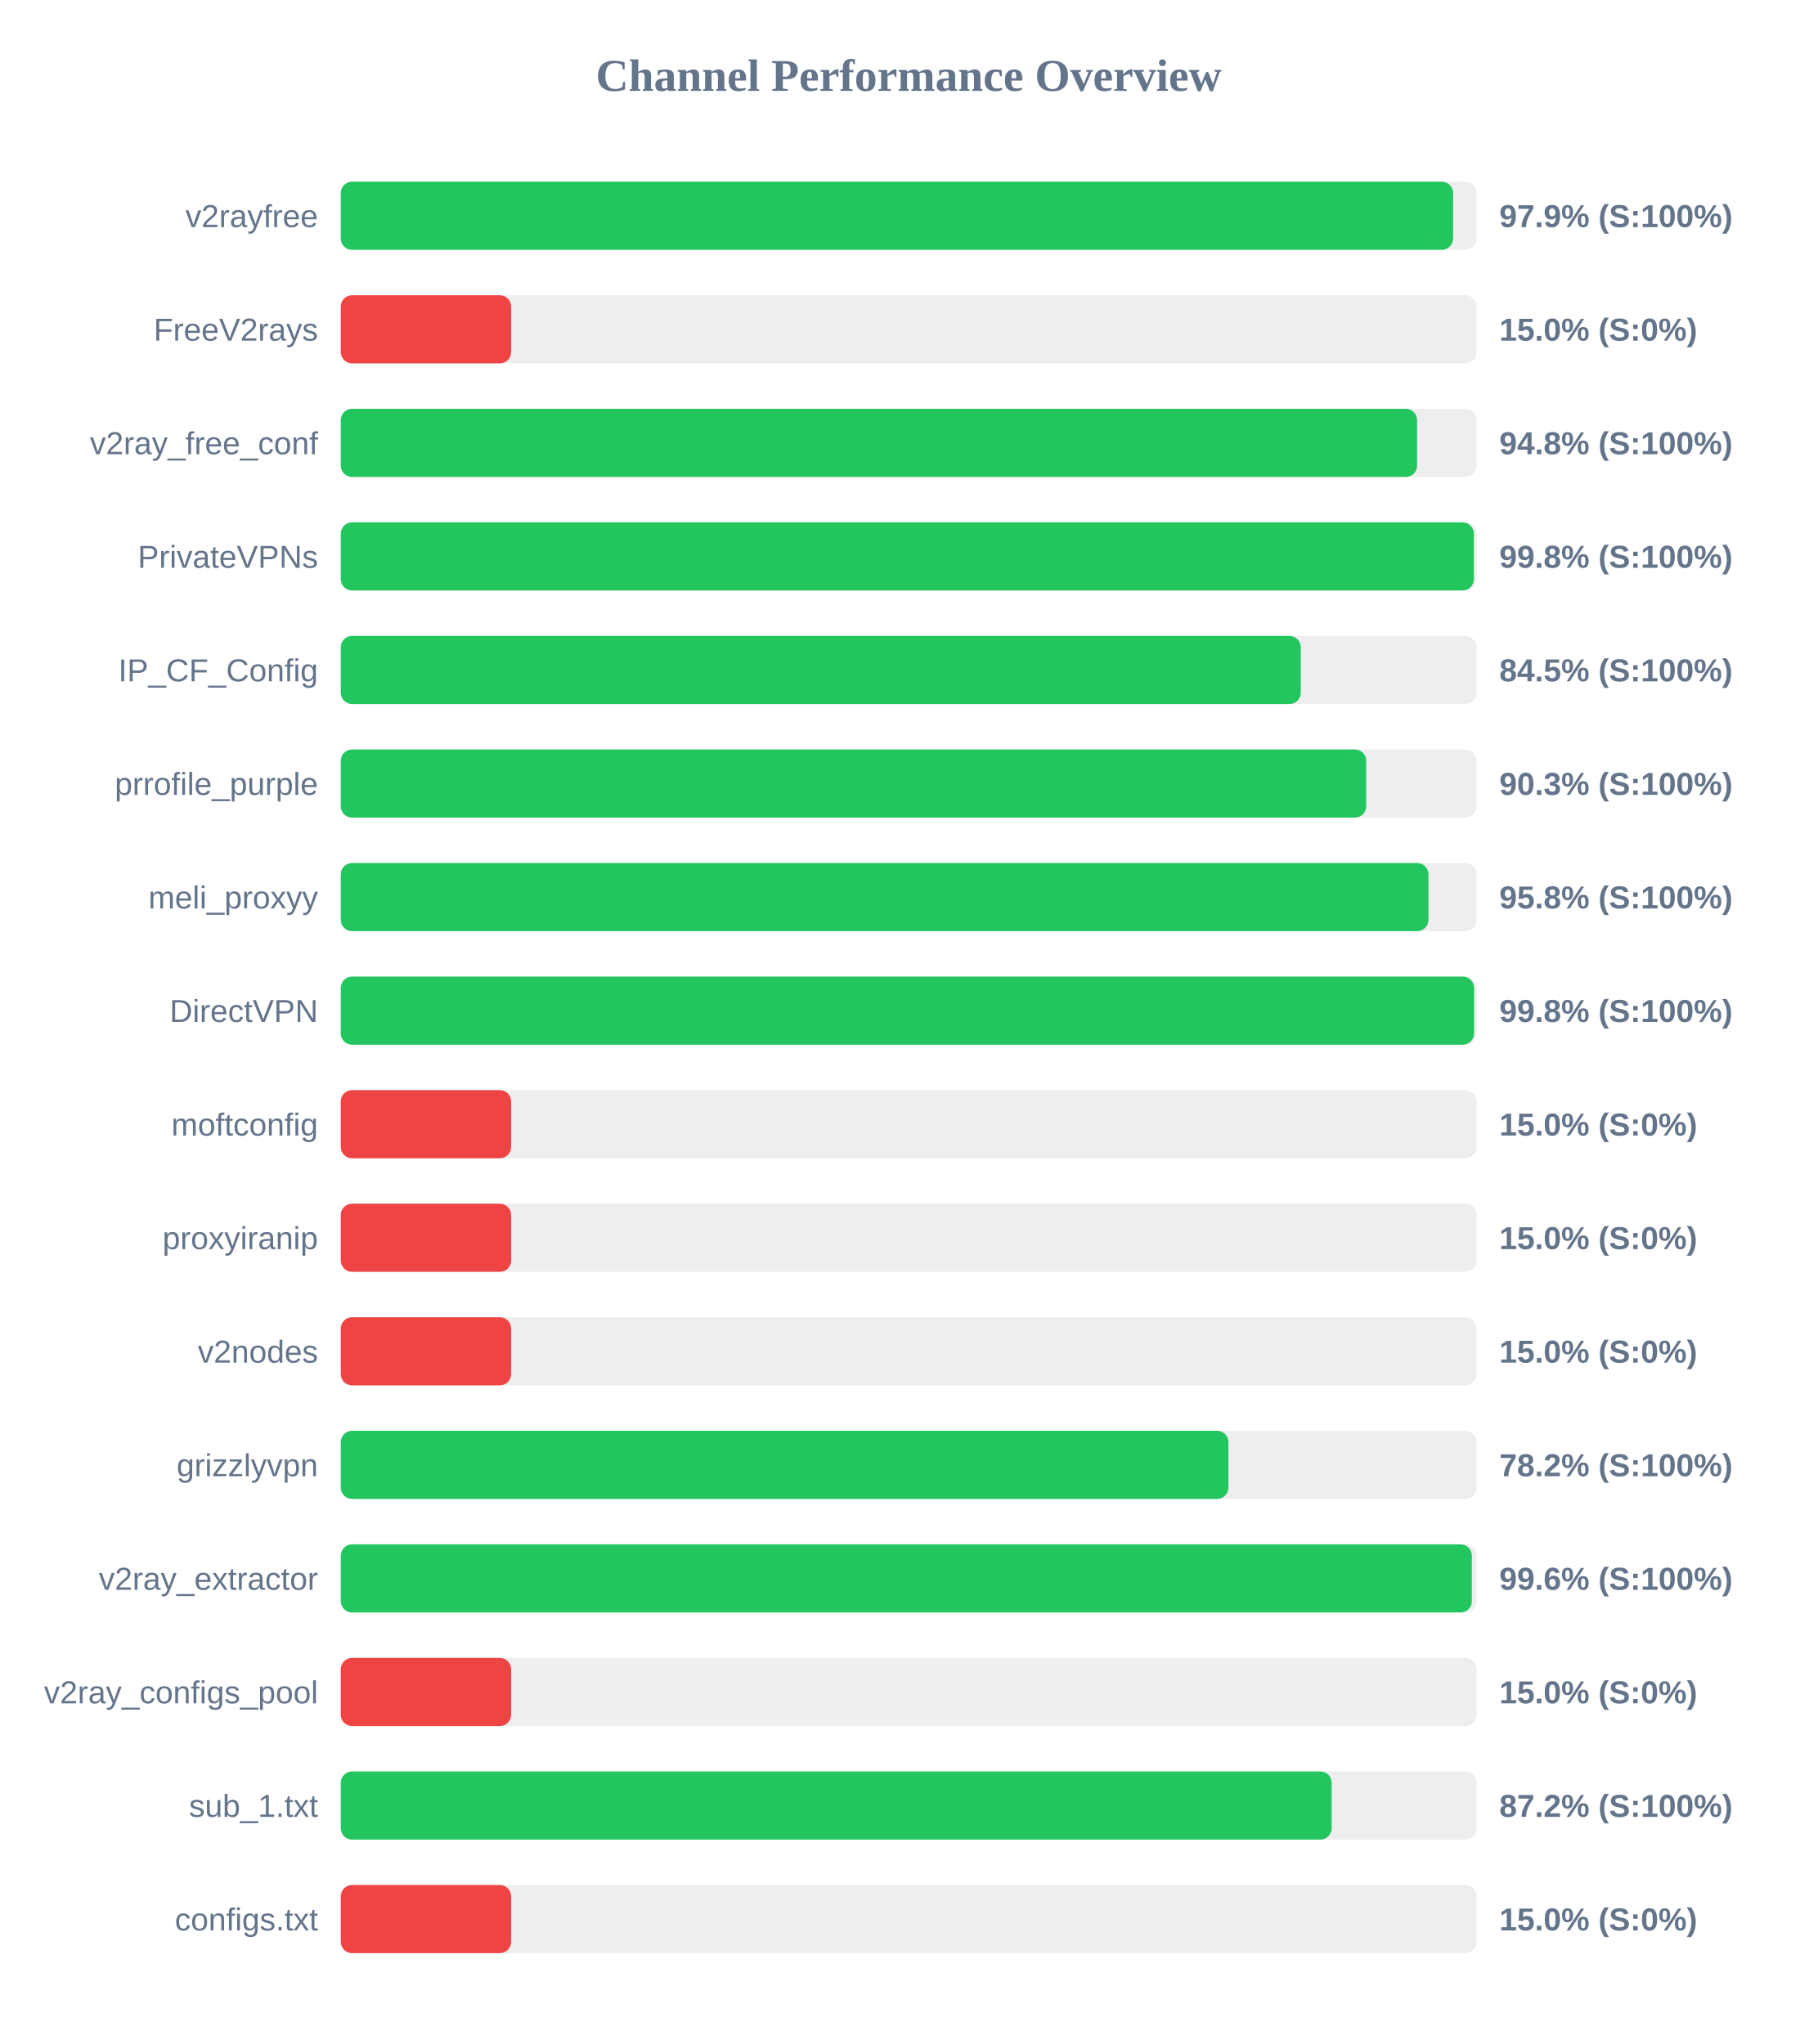
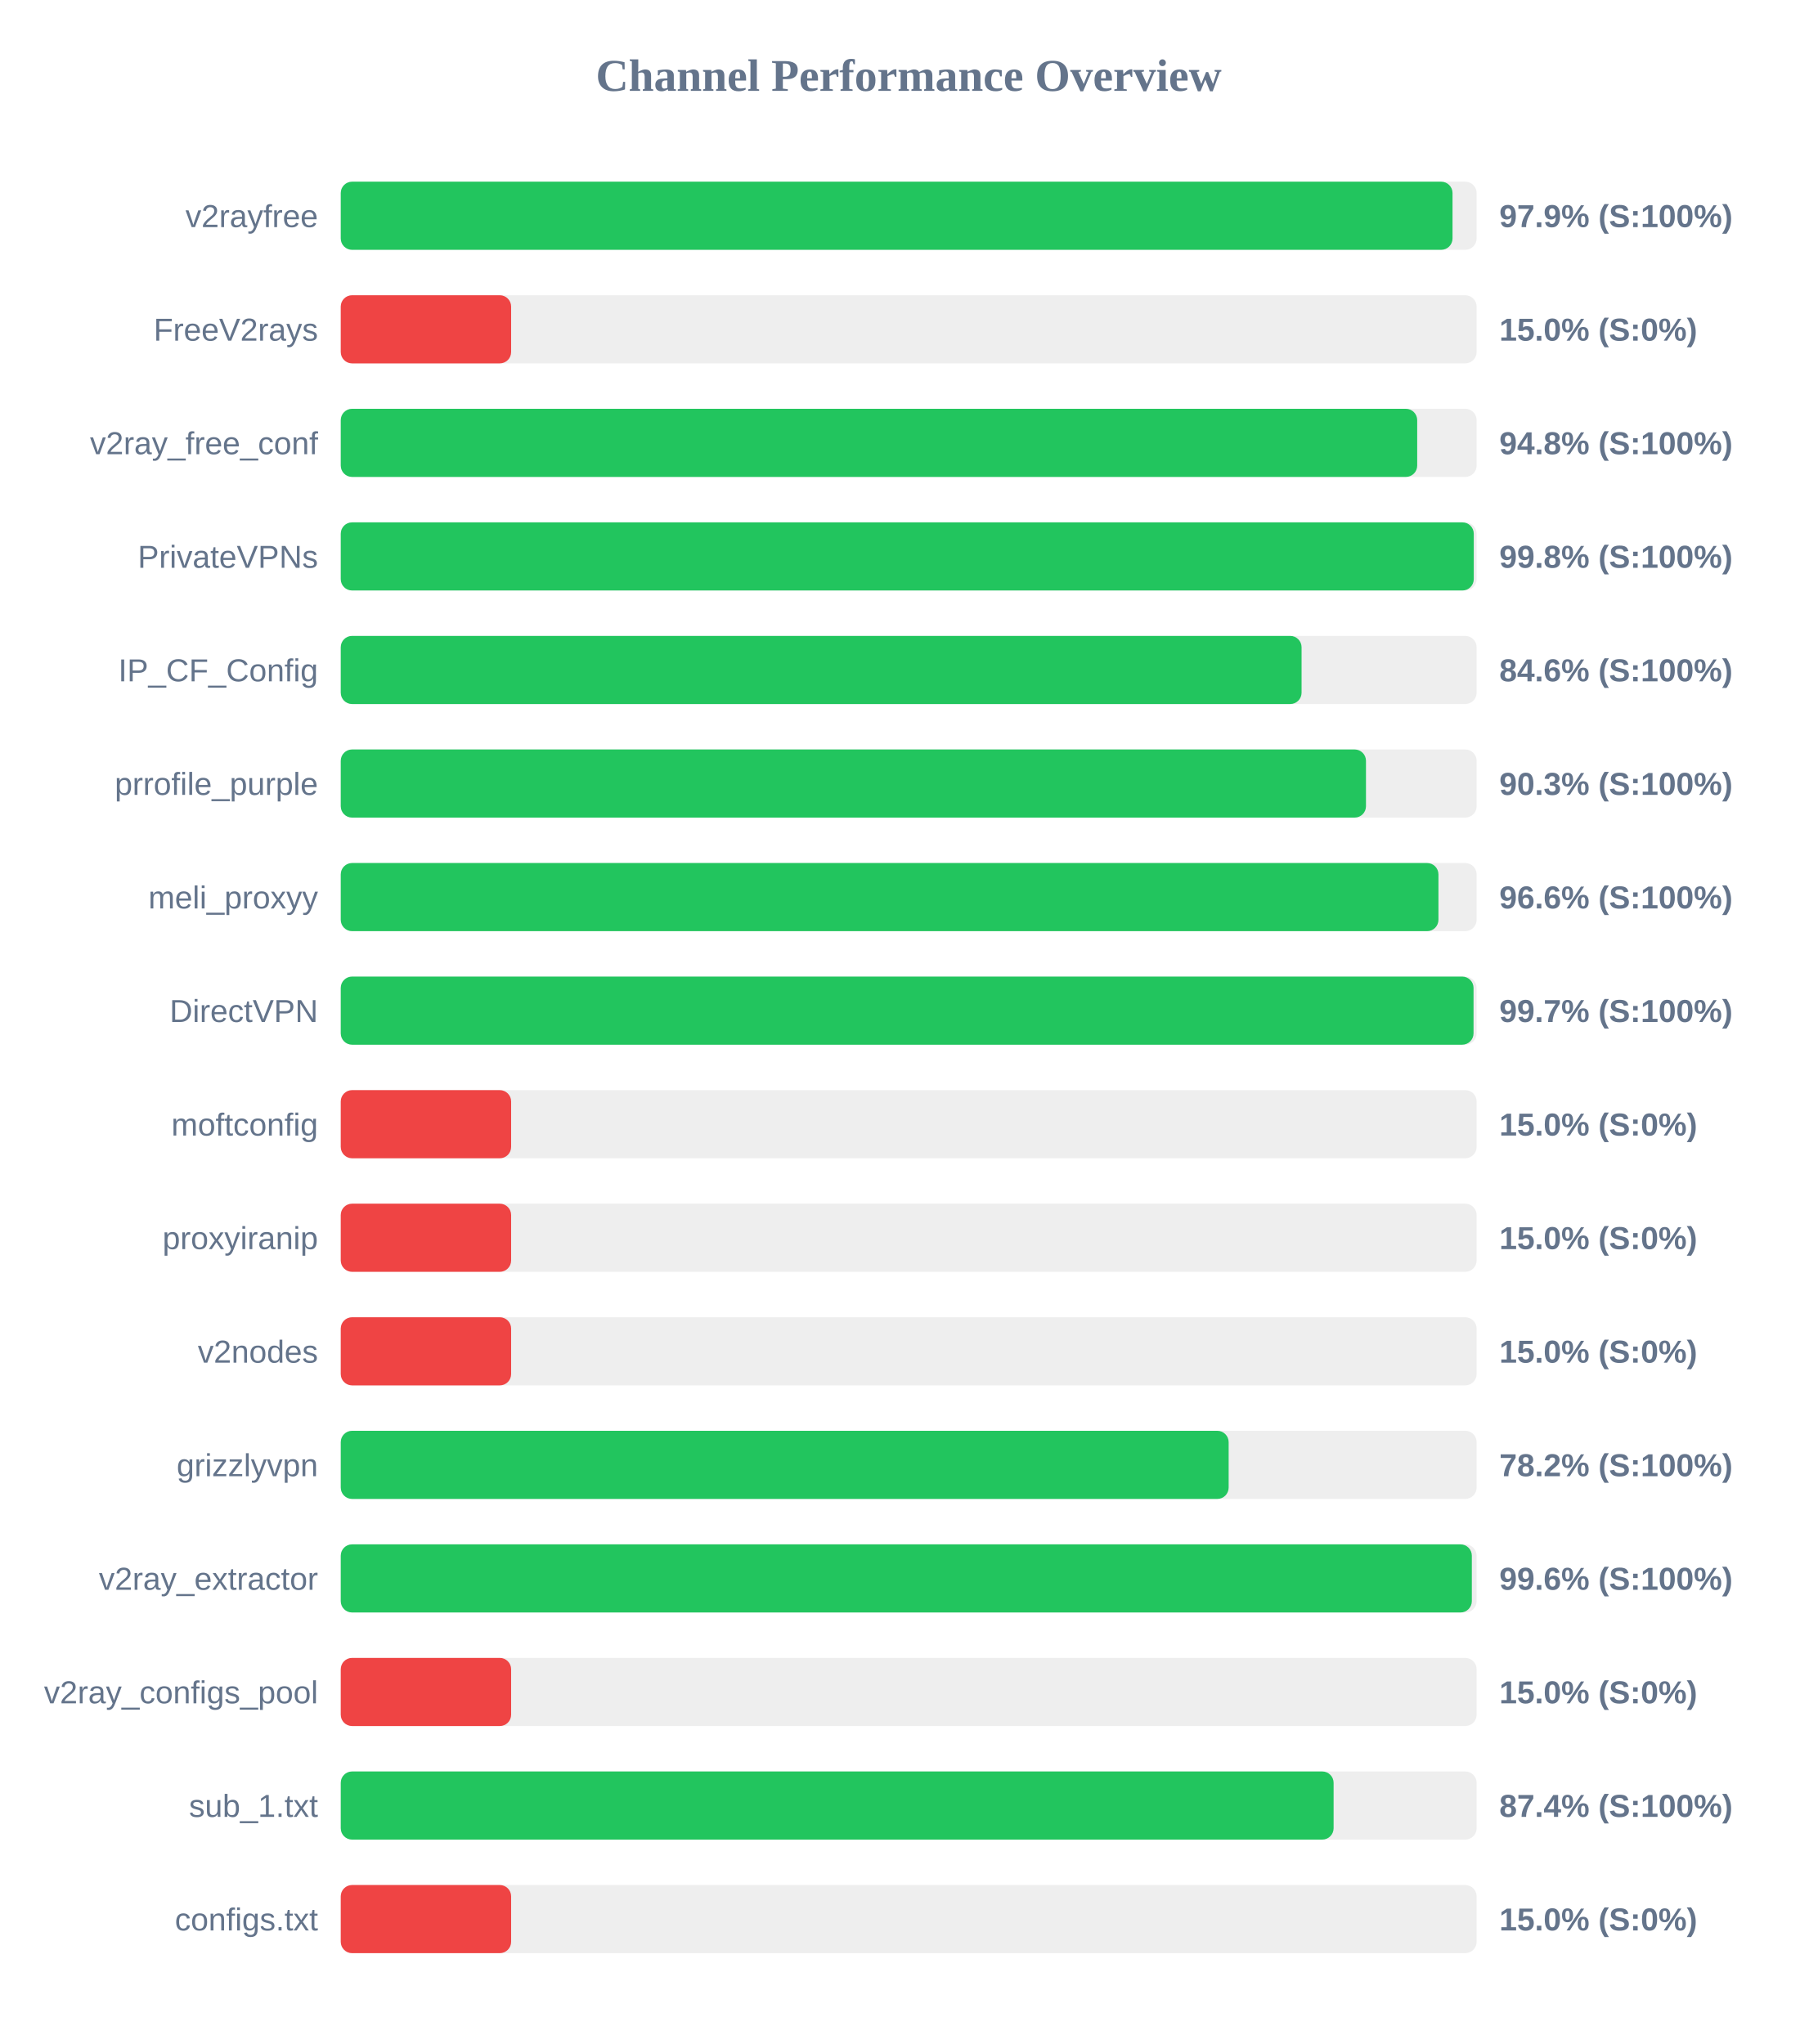
<svg xmlns="http://www.w3.org/2000/svg" width="800" height="900" version="1.1">
  <style>
        .row { font: 14px Arial; fill: #64748b; }
        .score { font: bold 14px Arial; fill: #64748b; }
    </style>
  <text x="400" y="40" text-anchor="middle" font-size="20px" font-weight="bold" fill="#64748b">Channel Performance Overview</text>
  <rect x="150" y="80" width="500" height="30" fill="#eee" rx="5" />
-   <rect x="150" y="80" width="489.65" height="30" fill="#22c55e" rx="5" />
+   <rect x="150" y="80" width="489.4" height="30" fill="#22c55e" rx="5" />
  <text x="140" y="100" text-anchor="end" class="row">v2rayfree</text>
  <text x="660" y="100" text-anchor="start" class="score">97.9% (S:100%)</text>
  <rect x="150" y="130" width="500" height="30" fill="#eee" rx="5" />
  <rect x="150" y="130" width="75.0" height="30" fill="#ef4444" rx="5" />
  <text x="140" y="150" text-anchor="end" class="row">FreeV2rays</text>
  <text x="660" y="150" text-anchor="start" class="score">15.0% (S:0%)</text>
  <rect x="150" y="180" width="500" height="30" fill="#eee" rx="5" />
-   <rect x="150" y="180" width="473.8" height="30" fill="#22c55e" rx="5" />
+   <rect x="150" y="180" width="473.85" height="30" fill="#22c55e" rx="5" />
  <text x="140" y="200" text-anchor="end" class="row">v2ray_free_conf</text>
  <text x="660" y="200" text-anchor="start" class="score">94.8% (S:100%)</text>
  <rect x="150" y="230" width="500" height="30" fill="#eee" rx="5" />
-   <rect x="150" y="230" width="498.8" height="30" fill="#22c55e" rx="5" />
+   <rect x="150" y="230" width="498.75" height="30" fill="#22c55e" rx="5" />
  <text x="140" y="250" text-anchor="end" class="row">PrivateVPNs</text>
  <text x="660" y="250" text-anchor="start" class="score">99.8% (S:100%)</text>
  <rect x="150" y="280" width="500" height="30" fill="#eee" rx="5" />
-   <rect x="150" y="280" width="422.6" height="30" fill="#22c55e" rx="5" />
+   <rect x="150" y="280" width="422.95" height="30" fill="#22c55e" rx="5" />
  <text x="140" y="300" text-anchor="end" class="row">IP_CF_Config</text>
-   <text x="660" y="300" text-anchor="start" class="score">84.5% (S:100%)</text>
+   <text x="660" y="300" text-anchor="start" class="score">84.6% (S:100%)</text>
  <rect x="150" y="330" width="500" height="30" fill="#eee" rx="5" />
-   <rect x="150" y="330" width="451.4" height="30" fill="#22c55e" rx="5" />
+   <rect x="150" y="330" width="451.3" height="30" fill="#22c55e" rx="5" />
  <text x="140" y="350" text-anchor="end" class="row">prrofile_purple</text>
  <text x="660" y="350" text-anchor="start" class="score">90.3% (S:100%)</text>
  <rect x="150" y="380" width="500" height="30" fill="#eee" rx="5" />
-   <rect x="150" y="380" width="478.8" height="30" fill="#22c55e" rx="5" />
+   <rect x="150" y="380" width="483.2" height="30" fill="#22c55e" rx="5" />
  <text x="140" y="400" text-anchor="end" class="row">meli_proxyy</text>
-   <text x="660" y="400" text-anchor="start" class="score">95.8% (S:100%)</text>
+   <text x="660" y="400" text-anchor="start" class="score">96.6% (S:100%)</text>
  <rect x="150" y="430" width="500" height="30" fill="#eee" rx="5" />
-   <rect x="150" y="430" width="498.9" height="30" fill="#22c55e" rx="5" />
+   <rect x="150" y="430" width="498.65" height="30" fill="#22c55e" rx="5" />
  <text x="140" y="450" text-anchor="end" class="row">DirectVPN</text>
-   <text x="660" y="450" text-anchor="start" class="score">99.8% (S:100%)</text>
+   <text x="660" y="450" text-anchor="start" class="score">99.7% (S:100%)</text>
  <rect x="150" y="480" width="500" height="30" fill="#eee" rx="5" />
  <rect x="150" y="480" width="75.0" height="30" fill="#ef4444" rx="5" />
  <text x="140" y="500" text-anchor="end" class="row">moftconfig</text>
  <text x="660" y="500" text-anchor="start" class="score">15.0% (S:0%)</text>
  <rect x="150" y="530" width="500" height="30" fill="#eee" rx="5" />
  <rect x="150" y="530" width="75.0" height="30" fill="#ef4444" rx="5" />
  <text x="140" y="550" text-anchor="end" class="row">proxyiranip</text>
  <text x="660" y="550" text-anchor="start" class="score">15.0% (S:0%)</text>
  <rect x="150" y="580" width="500" height="30" fill="#eee" rx="5" />
  <rect x="150" y="580" width="75.0" height="30" fill="#ef4444" rx="5" />
  <text x="140" y="600" text-anchor="end" class="row">v2nodes</text>
  <text x="660" y="600" text-anchor="start" class="score">15.0% (S:0%)</text>
  <rect x="150" y="630" width="500" height="30" fill="#eee" rx="5" />
-   <rect x="150" y="630" width="390.75" height="30" fill="#22c55e" rx="5" />
+   <rect x="150" y="630" width="390.85" height="30" fill="#22c55e" rx="5" />
  <text x="140" y="650" text-anchor="end" class="row">grizzlyvpn</text>
  <text x="660" y="650" text-anchor="start" class="score">78.2% (S:100%)</text>
  <rect x="150" y="680" width="500" height="30" fill="#eee" rx="5" />
  <rect x="150" y="680" width="497.9" height="30" fill="#22c55e" rx="5" />
  <text x="140" y="700" text-anchor="end" class="row">v2ray_extractor</text>
  <text x="660" y="700" text-anchor="start" class="score">99.6% (S:100%)</text>
  <rect x="150" y="730" width="500" height="30" fill="#eee" rx="5" />
  <rect x="150" y="730" width="75.0" height="30" fill="#ef4444" rx="5" />
  <text x="140" y="750" text-anchor="end" class="row">v2ray_configs_pool</text>
  <text x="660" y="750" text-anchor="start" class="score">15.0% (S:0%)</text>
  <rect x="150" y="780" width="500" height="30" fill="#eee" rx="5" />
-   <rect x="150" y="780" width="436.2" height="30" fill="#22c55e" rx="5" />
+   <rect x="150" y="780" width="437.05" height="30" fill="#22c55e" rx="5" />
  <text x="140" y="800" text-anchor="end" class="row">sub_1.txt</text>
-   <text x="660" y="800" text-anchor="start" class="score">87.2% (S:100%)</text>
+   <text x="660" y="800" text-anchor="start" class="score">87.4% (S:100%)</text>
  <rect x="150" y="830" width="500" height="30" fill="#eee" rx="5" />
  <rect x="150" y="830" width="75.0" height="30" fill="#ef4444" rx="5" />
  <text x="140" y="850" text-anchor="end" class="row">configs.txt</text>
  <text x="660" y="850" text-anchor="start" class="score">15.0% (S:0%)</text>
</svg>
